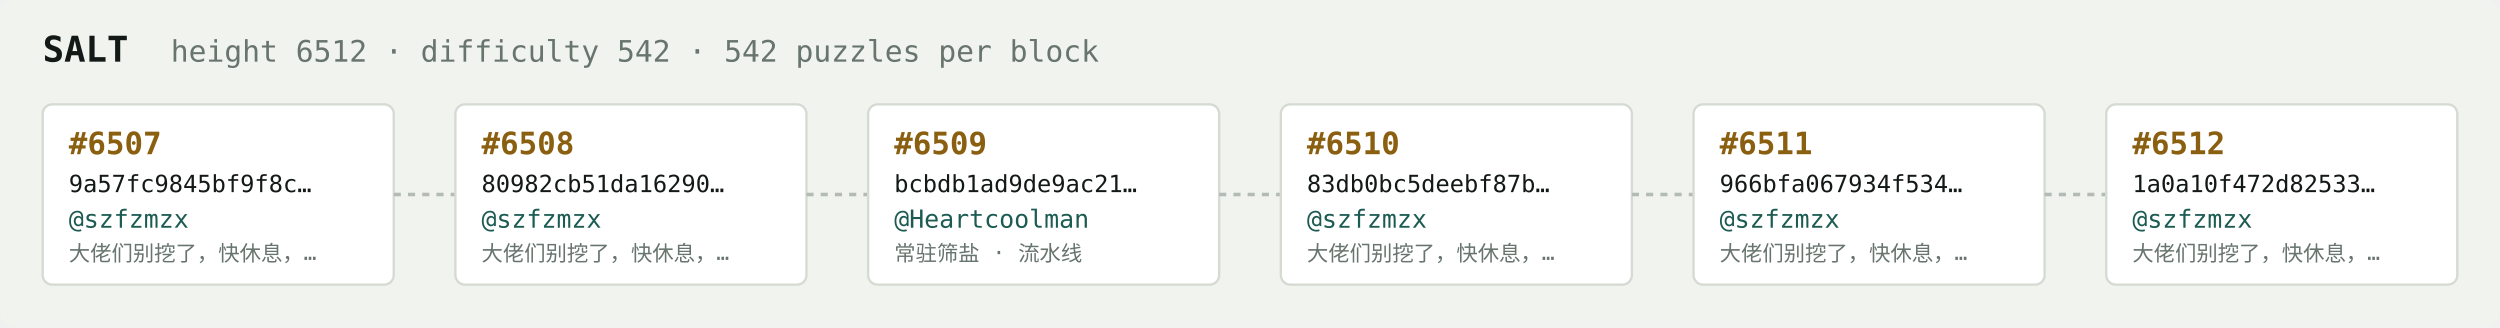
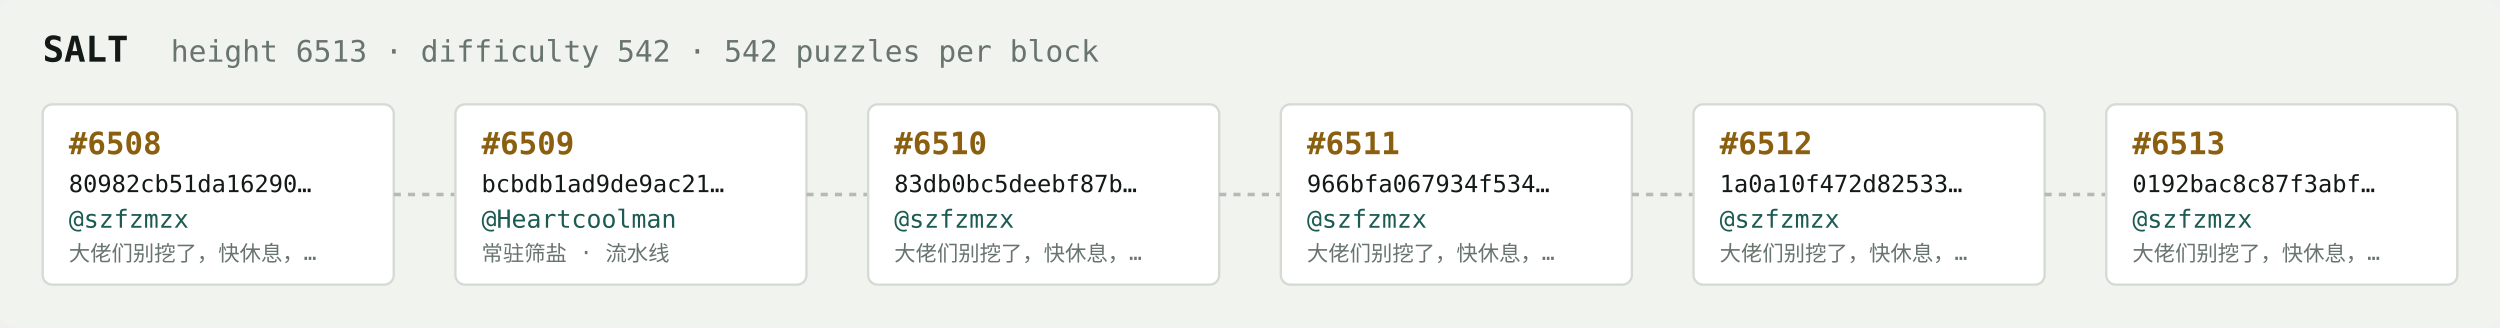
<svg xmlns="http://www.w3.org/2000/svg" width="1054" height="138" viewBox="0 0 1054 138" font-family="ui-monospace,SFMono-Regular,Menlo,monospace">
  <rect fill="#f1f3ef" width="1054" height="138" rx="6" />
  <text x="18" y="26" fill="#121916" font-size="15" font-weight="700">SALT</text>
-   <text x="72" y="26" fill="#68746e" font-size="12.5">height 6512 · difficulty 542 · 542 puzzles per block</text>
+   <text x="72" y="26" fill="#68746e" font-size="12.5">height 6513 · difficulty 542 · 542 puzzles per block</text>
  <rect x="18" y="44" width="148" height="76" rx="4" fill="#ffffff" stroke="#d5dbd2" stroke-width="1" />
-   <text x="29" y="65" fill="#8a5f10" font-size="13" font-weight="700">#6507</text>
-   <text x="29" y="81" fill="#121916" font-size="10">9a57fc9845bf9f8c…</text>
+   <text x="29" y="65" fill="#8a5f10" font-size="13" font-weight="700">#6508</text>
+   <text x="29" y="81" fill="#121916" font-size="10">80982cb51da16290…</text>
  <text x="29" y="96" fill="#1c5b52" font-size="10.5">@szfzmzx</text>
  <text x="29" y="110" fill="#68746e" font-size="9">大佬们别挖了，快休息，…</text>
  <line x1="166" y1="82.0" x2="192" y2="82.0" stroke="#b3bcb4" stroke-width="1.5" stroke-dasharray="3 3" />
  <rect x="192" y="44" width="148" height="76" rx="4" fill="#ffffff" stroke="#d5dbd2" stroke-width="1" />
-   <text x="203" y="65" fill="#8a5f10" font-size="13" font-weight="700">#6508</text>
-   <text x="203" y="81" fill="#121916" font-size="10">80982cb51da16290…</text>
-   <text x="203" y="96" fill="#1c5b52" font-size="10.5">@szfzmzx</text>
-   <text x="203" y="110" fill="#68746e" font-size="9">大佬们别挖了，快休息，…</text>
+   <text x="203" y="65" fill="#8a5f10" font-size="13" font-weight="700">#6509</text>
+   <text x="203" y="81" fill="#121916" font-size="10">bcbdb1ad9de9ac21…</text>
+   <text x="203" y="96" fill="#1c5b52" font-size="10.5">@Heartcoolman</text>
+   <text x="203" y="110" fill="#68746e" font-size="9">常驻筛盐 · 流水线</text>
  <line x1="340" y1="82.0" x2="366" y2="82.0" stroke="#b3bcb4" stroke-width="1.5" stroke-dasharray="3 3" />
  <rect x="366" y="44" width="148" height="76" rx="4" fill="#ffffff" stroke="#d5dbd2" stroke-width="1" />
-   <text x="377" y="65" fill="#8a5f10" font-size="13" font-weight="700">#6509</text>
-   <text x="377" y="81" fill="#121916" font-size="10">bcbdb1ad9de9ac21…</text>
-   <text x="377" y="96" fill="#1c5b52" font-size="10.5">@Heartcoolman</text>
-   <text x="377" y="110" fill="#68746e" font-size="9">常驻筛盐 · 流水线</text>
+   <text x="377" y="65" fill="#8a5f10" font-size="13" font-weight="700">#6510</text>
+   <text x="377" y="81" fill="#121916" font-size="10">83db0bc5deebf87b…</text>
+   <text x="377" y="96" fill="#1c5b52" font-size="10.5">@szfzmzx</text>
+   <text x="377" y="110" fill="#68746e" font-size="9">大佬们别挖了，快休息，…</text>
  <line x1="514" y1="82.0" x2="540" y2="82.0" stroke="#b3bcb4" stroke-width="1.5" stroke-dasharray="3 3" />
  <rect x="540" y="44" width="148" height="76" rx="4" fill="#ffffff" stroke="#d5dbd2" stroke-width="1" />
-   <text x="551" y="65" fill="#8a5f10" font-size="13" font-weight="700">#6510</text>
-   <text x="551" y="81" fill="#121916" font-size="10">83db0bc5deebf87b…</text>
+   <text x="551" y="65" fill="#8a5f10" font-size="13" font-weight="700">#6511</text>
+   <text x="551" y="81" fill="#121916" font-size="10">966bfa067934f534…</text>
  <text x="551" y="96" fill="#1c5b52" font-size="10.5">@szfzmzx</text>
  <text x="551" y="110" fill="#68746e" font-size="9">大佬们别挖了，快休息，…</text>
  <line x1="688" y1="82.0" x2="714" y2="82.0" stroke="#b3bcb4" stroke-width="1.5" stroke-dasharray="3 3" />
  <rect x="714" y="44" width="148" height="76" rx="4" fill="#ffffff" stroke="#d5dbd2" stroke-width="1" />
-   <text x="725" y="65" fill="#8a5f10" font-size="13" font-weight="700">#6511</text>
-   <text x="725" y="81" fill="#121916" font-size="10">966bfa067934f534…</text>
+   <text x="725" y="65" fill="#8a5f10" font-size="13" font-weight="700">#6512</text>
+   <text x="725" y="81" fill="#121916" font-size="10">1a0a10f472d82533…</text>
  <text x="725" y="96" fill="#1c5b52" font-size="10.5">@szfzmzx</text>
  <text x="725" y="110" fill="#68746e" font-size="9">大佬们别挖了，快休息，…</text>
  <line x1="862" y1="82.0" x2="888" y2="82.0" stroke="#b3bcb4" stroke-width="1.5" stroke-dasharray="3 3" />
  <rect x="888" y="44" width="148" height="76" rx="4" fill="#ffffff" stroke="#d5dbd2" stroke-width="1" />
-   <text x="899" y="65" fill="#8a5f10" font-size="13" font-weight="700">#6512</text>
-   <text x="899" y="81" fill="#121916" font-size="10">1a0a10f472d82533…</text>
+   <text x="899" y="65" fill="#8a5f10" font-size="13" font-weight="700">#6513</text>
+   <text x="899" y="81" fill="#121916" font-size="10">0192bac8c87f3abf…</text>
  <text x="899" y="96" fill="#1c5b52" font-size="10.5">@szfzmzx</text>
  <text x="899" y="110" fill="#68746e" font-size="9">大佬们别挖了，快休息，…</text>
</svg>
